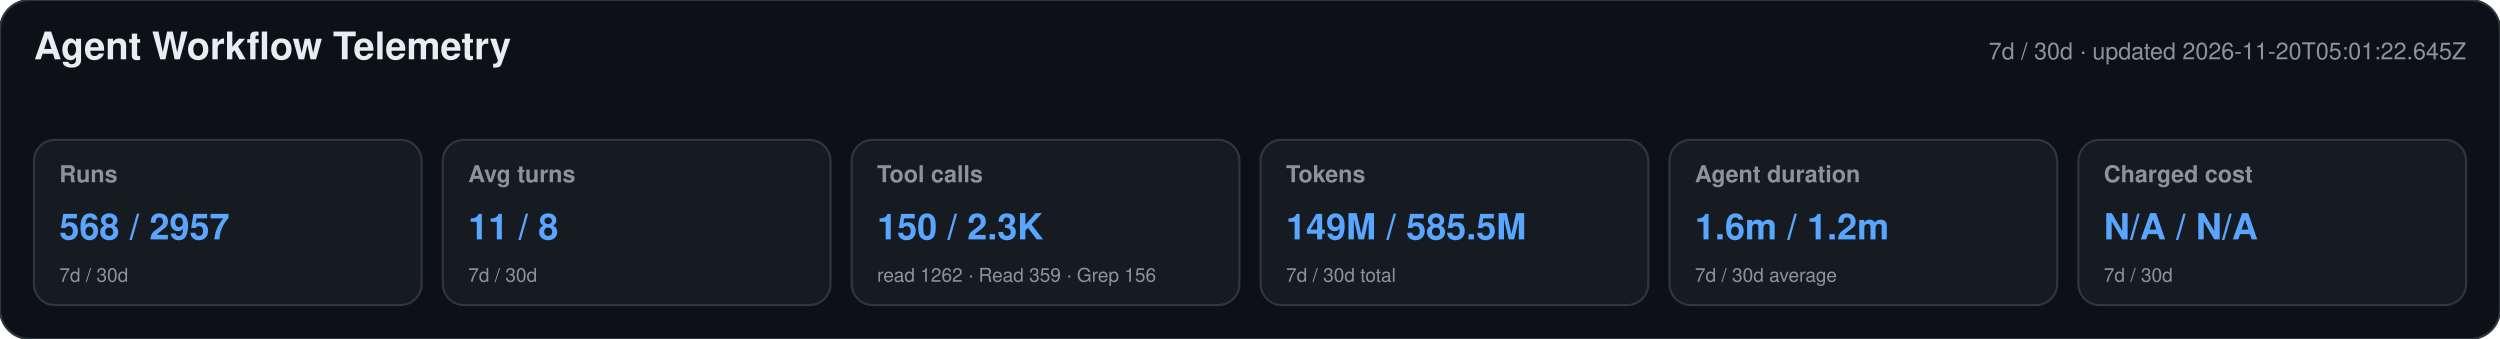
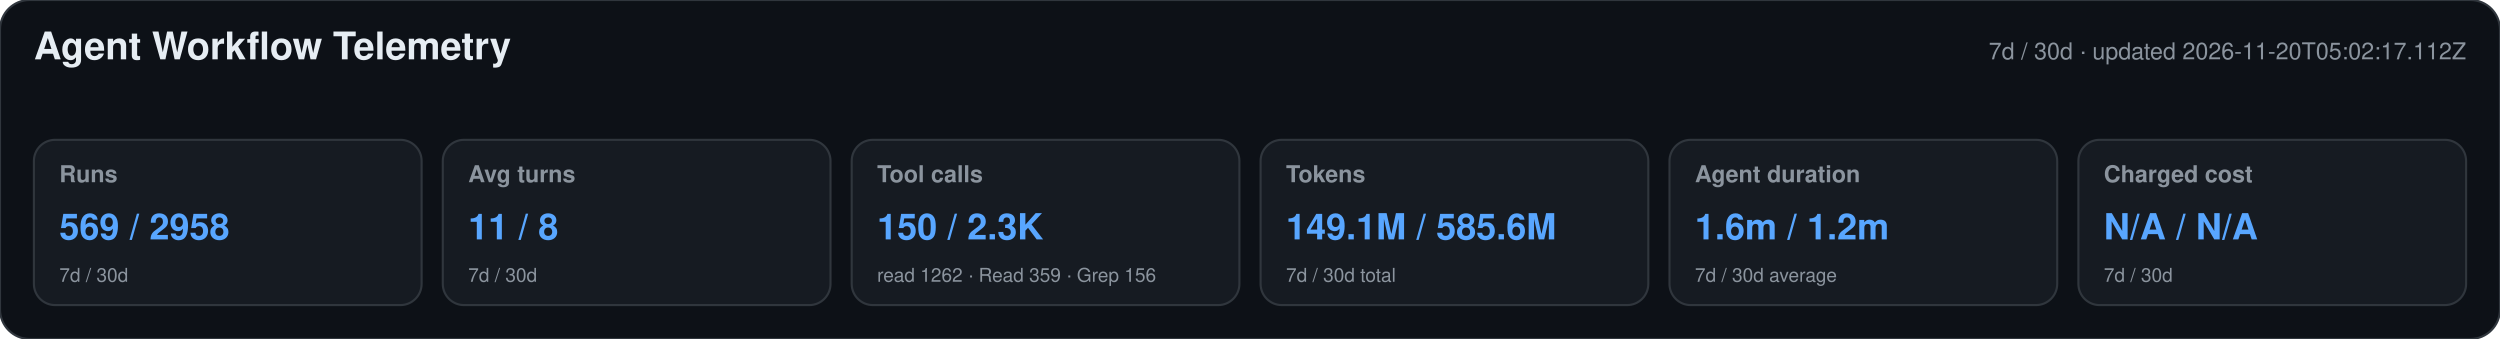
<svg xmlns="http://www.w3.org/2000/svg" width="1180" height="160" viewBox="0 0 1180 160" role="img" aria-labelledby="title desc">
  <style>text{font-family:-apple-system,BlinkMacSystemFont,"Segoe UI",Helvetica,Arial,sans-serif}.heading{font-size:18px;font-weight:650;fill:#e6edf3}.meta,.label,.secondary{fill:#8b949e}.meta,.label{font-size:11px}.label{font-weight:600}.primary{font-size:17px;font-weight:700;fill:#58a6ff}.secondary{font-size:9px}</style>
  <rect width="1180" height="160" rx="14" fill="#0d1117" stroke="#30363d" />
  <text x="16" y="28" class="heading">Agent Workflow Telemetry</text>
-   <text x="1164" y="28" text-anchor="end" class="meta">7d / 30d · updated 2026-11-20T05:01:22.645Z</text>
+   <text x="1164" y="28" text-anchor="end" class="meta">7d / 30d · updated 2026-11-20T05:02:17.112Z</text>
  <g>
    <rect x="16" y="66" width="183" height="78" rx="10" fill="#161b22" stroke="#30363d" />
    <text x="28" y="86" class="label">Runs</text>
-     <text x="28" y="113" class="primary">568 / 2957</text>
+     <text x="28" y="113" class="primary">569 / 2958</text>
    <text x="28" y="133" class="secondary">7d / 30d</text>
  </g>
  <g>
    <rect x="209" y="66" width="183" height="78" rx="10" fill="#161b22" stroke="#30363d" />
    <text x="221" y="86" class="label">Avg turns</text>
    <text x="221" y="113" class="primary">11 / 8</text>
    <text x="221" y="133" class="secondary">7d / 30d</text>
  </g>
  <g>
    <rect x="402" y="66" width="183" height="78" rx="10" fill="#161b22" stroke="#30363d" />
    <text x="414" y="86" class="label">Tool calls</text>
    <text x="414" y="113" class="primary">150 / 2.3K</text>
    <text x="414" y="133" class="secondary">read 1262 · Read 359 · Grep 156</text>
  </g>
  <g>
    <rect x="595" y="66" width="183" height="78" rx="10" fill="#161b22" stroke="#30363d" />
    <text x="607" y="86" class="label">Tokens</text>
-     <text x="607" y="113" class="primary">149M / 585.5M</text>
+     <text x="607" y="113" class="primary">149.1M / 585.6M</text>
    <text x="607" y="133" class="secondary">7d / 30d total</text>
  </g>
  <g>
    <rect x="788" y="66" width="183" height="78" rx="10" fill="#161b22" stroke="#30363d" />
    <text x="800" y="86" class="label">Agent duration</text>
    <text x="800" y="113" class="primary">1.6m / 1.2m</text>
    <text x="800" y="133" class="secondary">7d / 30d average</text>
  </g>
  <g>
    <rect x="981" y="66" width="183" height="78" rx="10" fill="#161b22" stroke="#30363d" />
    <text x="993" y="86" class="label">Charged cost</text>
    <text x="993" y="113" class="primary">N/A / N/A</text>
    <text x="993" y="133" class="secondary">7d / 30d</text>
  </g>
</svg>
